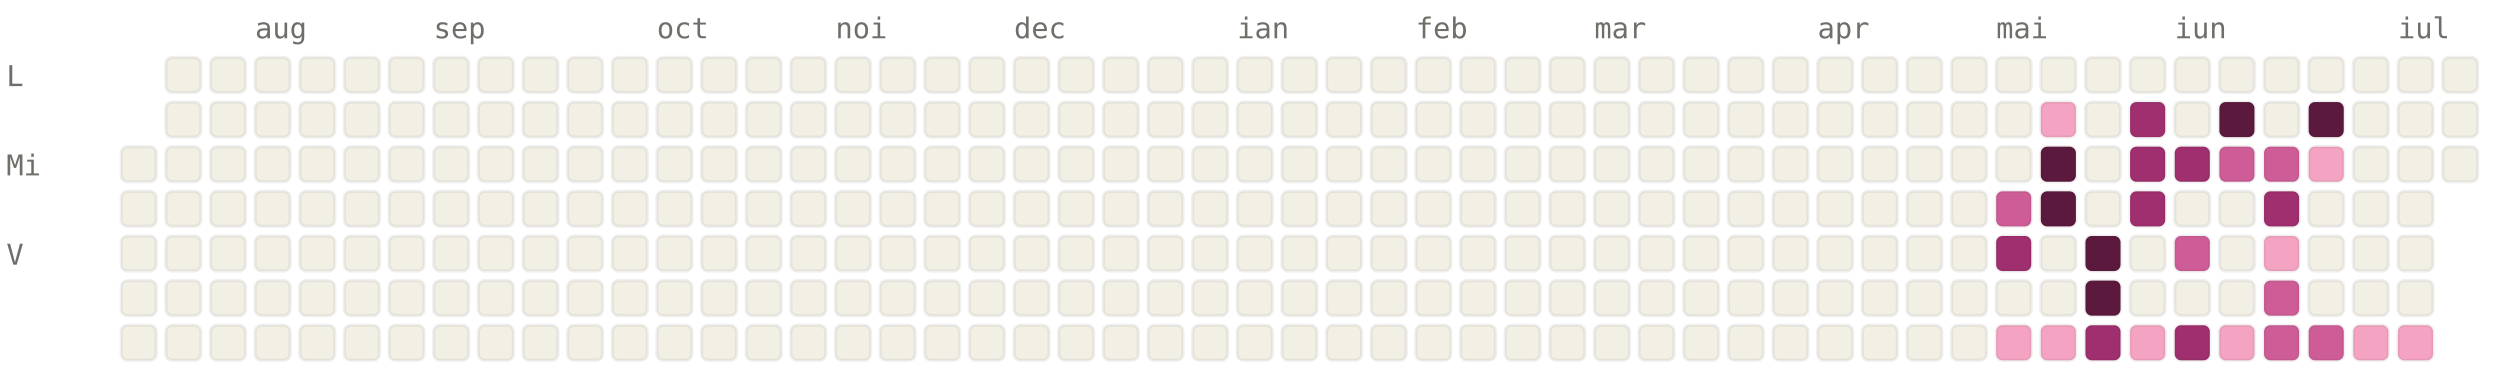
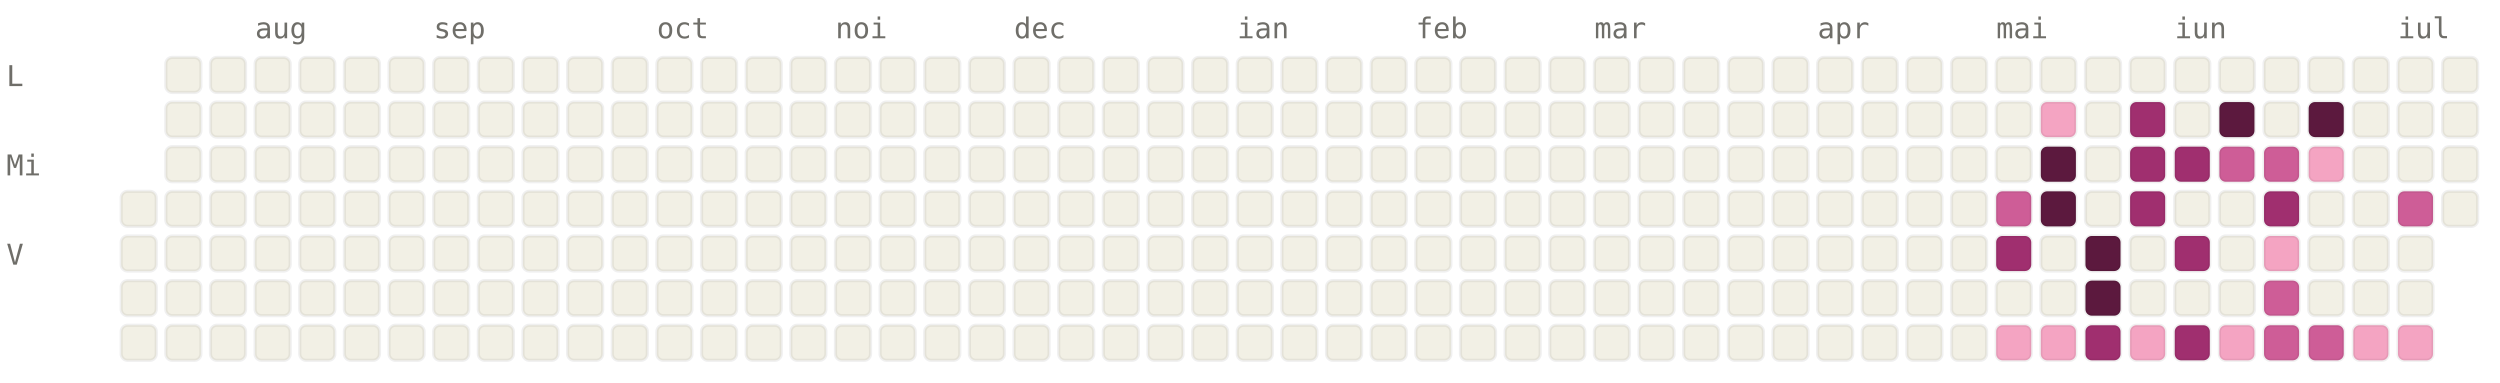
<svg xmlns="http://www.w3.org/2000/svg" viewBox="0 0 784 120" width="784" height="120" font-family="ui-monospace, SFMono-Regular, Menlo, monospace" font-size="9">
  <style>.l0{fill:#F2F0E5;stroke:rgba(0,0,0,0.06)}.l1{fill:#F4A4C2;stroke:rgba(0,0,0,0.06)}.l2{fill:#CE5D97;stroke:rgba(0,0,0,0.06)}.l3{fill:#A02F6F;stroke:rgba(0,0,0,0.06)}.l4{fill:#5C193E;stroke:rgba(0,0,0,0.06)}.lbl{fill:#6F6E69}@media (prefers-color-scheme: dark){.l0{fill:#1C1B1A;stroke:rgba(255,255,255,0.04)}.l1{fill:#451033;stroke:rgba(255,255,255,0.04)}.l2{fill:#751F4F;stroke:rgba(255,255,255,0.04)}.l3{fill:#CE5D97;stroke:rgba(255,255,255,0.04)}.l4{fill:#F4A4C2;stroke:rgba(255,255,255,0.04)}.lbl{fill:#878580}}</style>
  <text x="80" y="12" class="lbl">aug</text>
  <text x="136" y="12" class="lbl">sep</text>
  <text x="206" y="12" class="lbl">oct</text>
  <text x="262" y="12" class="lbl">noi</text>
  <text x="318" y="12" class="lbl">dec</text>
  <text x="388" y="12" class="lbl">ian</text>
  <text x="444" y="12" class="lbl">feb</text>
  <text x="500" y="12" class="lbl">mar</text>
  <text x="570" y="12" class="lbl">apr</text>
  <text x="626" y="12" class="lbl">mai</text>
  <text x="682" y="12" class="lbl">iun</text>
  <text x="752" y="12" class="lbl">iul</text>
  <text x="2" y="27" class="lbl">L</text>
  <text x="2" y="55" class="lbl">Mi</text>
  <text x="2" y="83" class="lbl">V</text>
-   <rect x="38" y="46" width="11" height="11" rx="2" ry="2" class="l0" />
  <rect x="38" y="60" width="11" height="11" rx="2" ry="2" class="l0" />
  <rect x="38" y="74" width="11" height="11" rx="2" ry="2" class="l0" />
  <rect x="38" y="88" width="11" height="11" rx="2" ry="2" class="l0" />
  <rect x="38" y="102" width="11" height="11" rx="2" ry="2" class="l0" />
  <rect x="52" y="18" width="11" height="11" rx="2" ry="2" class="l0" />
  <rect x="52" y="32" width="11" height="11" rx="2" ry="2" class="l0" />
  <rect x="52" y="46" width="11" height="11" rx="2" ry="2" class="l0" />
  <rect x="52" y="60" width="11" height="11" rx="2" ry="2" class="l0" />
  <rect x="52" y="74" width="11" height="11" rx="2" ry="2" class="l0" />
  <rect x="52" y="88" width="11" height="11" rx="2" ry="2" class="l0" />
  <rect x="52" y="102" width="11" height="11" rx="2" ry="2" class="l0" />
  <rect x="66" y="18" width="11" height="11" rx="2" ry="2" class="l0" />
  <rect x="66" y="32" width="11" height="11" rx="2" ry="2" class="l0" />
  <rect x="66" y="46" width="11" height="11" rx="2" ry="2" class="l0" />
  <rect x="66" y="60" width="11" height="11" rx="2" ry="2" class="l0" />
  <rect x="66" y="74" width="11" height="11" rx="2" ry="2" class="l0" />
  <rect x="66" y="88" width="11" height="11" rx="2" ry="2" class="l0" />
  <rect x="66" y="102" width="11" height="11" rx="2" ry="2" class="l0" />
  <rect x="80" y="18" width="11" height="11" rx="2" ry="2" class="l0" />
  <rect x="80" y="32" width="11" height="11" rx="2" ry="2" class="l0" />
  <rect x="80" y="46" width="11" height="11" rx="2" ry="2" class="l0" />
  <rect x="80" y="60" width="11" height="11" rx="2" ry="2" class="l0" />
  <rect x="80" y="74" width="11" height="11" rx="2" ry="2" class="l0" />
  <rect x="80" y="88" width="11" height="11" rx="2" ry="2" class="l0" />
  <rect x="80" y="102" width="11" height="11" rx="2" ry="2" class="l0" />
  <rect x="94" y="18" width="11" height="11" rx="2" ry="2" class="l0" />
  <rect x="94" y="32" width="11" height="11" rx="2" ry="2" class="l0" />
  <rect x="94" y="46" width="11" height="11" rx="2" ry="2" class="l0" />
  <rect x="94" y="60" width="11" height="11" rx="2" ry="2" class="l0" />
  <rect x="94" y="74" width="11" height="11" rx="2" ry="2" class="l0" />
  <rect x="94" y="88" width="11" height="11" rx="2" ry="2" class="l0" />
  <rect x="94" y="102" width="11" height="11" rx="2" ry="2" class="l0" />
  <rect x="108" y="18" width="11" height="11" rx="2" ry="2" class="l0" />
  <rect x="108" y="32" width="11" height="11" rx="2" ry="2" class="l0" />
  <rect x="108" y="46" width="11" height="11" rx="2" ry="2" class="l0" />
  <rect x="108" y="60" width="11" height="11" rx="2" ry="2" class="l0" />
  <rect x="108" y="74" width="11" height="11" rx="2" ry="2" class="l0" />
  <rect x="108" y="88" width="11" height="11" rx="2" ry="2" class="l0" />
  <rect x="108" y="102" width="11" height="11" rx="2" ry="2" class="l0" />
  <rect x="122" y="18" width="11" height="11" rx="2" ry="2" class="l0" />
  <rect x="122" y="32" width="11" height="11" rx="2" ry="2" class="l0" />
  <rect x="122" y="46" width="11" height="11" rx="2" ry="2" class="l0" />
  <rect x="122" y="60" width="11" height="11" rx="2" ry="2" class="l0" />
  <rect x="122" y="74" width="11" height="11" rx="2" ry="2" class="l0" />
  <rect x="122" y="88" width="11" height="11" rx="2" ry="2" class="l0" />
  <rect x="122" y="102" width="11" height="11" rx="2" ry="2" class="l0" />
  <rect x="136" y="18" width="11" height="11" rx="2" ry="2" class="l0" />
  <rect x="136" y="32" width="11" height="11" rx="2" ry="2" class="l0" />
  <rect x="136" y="46" width="11" height="11" rx="2" ry="2" class="l0" />
  <rect x="136" y="60" width="11" height="11" rx="2" ry="2" class="l0" />
  <rect x="136" y="74" width="11" height="11" rx="2" ry="2" class="l0" />
  <rect x="136" y="88" width="11" height="11" rx="2" ry="2" class="l0" />
  <rect x="136" y="102" width="11" height="11" rx="2" ry="2" class="l0" />
  <rect x="150" y="18" width="11" height="11" rx="2" ry="2" class="l0" />
  <rect x="150" y="32" width="11" height="11" rx="2" ry="2" class="l0" />
  <rect x="150" y="46" width="11" height="11" rx="2" ry="2" class="l0" />
  <rect x="150" y="60" width="11" height="11" rx="2" ry="2" class="l0" />
  <rect x="150" y="74" width="11" height="11" rx="2" ry="2" class="l0" />
  <rect x="150" y="88" width="11" height="11" rx="2" ry="2" class="l0" />
  <rect x="150" y="102" width="11" height="11" rx="2" ry="2" class="l0" />
  <rect x="164" y="18" width="11" height="11" rx="2" ry="2" class="l0" />
  <rect x="164" y="32" width="11" height="11" rx="2" ry="2" class="l0" />
  <rect x="164" y="46" width="11" height="11" rx="2" ry="2" class="l0" />
  <rect x="164" y="60" width="11" height="11" rx="2" ry="2" class="l0" />
  <rect x="164" y="74" width="11" height="11" rx="2" ry="2" class="l0" />
  <rect x="164" y="88" width="11" height="11" rx="2" ry="2" class="l0" />
  <rect x="164" y="102" width="11" height="11" rx="2" ry="2" class="l0" />
  <rect x="178" y="18" width="11" height="11" rx="2" ry="2" class="l0" />
  <rect x="178" y="32" width="11" height="11" rx="2" ry="2" class="l0" />
  <rect x="178" y="46" width="11" height="11" rx="2" ry="2" class="l0" />
  <rect x="178" y="60" width="11" height="11" rx="2" ry="2" class="l0" />
  <rect x="178" y="74" width="11" height="11" rx="2" ry="2" class="l0" />
  <rect x="178" y="88" width="11" height="11" rx="2" ry="2" class="l0" />
  <rect x="178" y="102" width="11" height="11" rx="2" ry="2" class="l0" />
  <rect x="192" y="18" width="11" height="11" rx="2" ry="2" class="l0" />
  <rect x="192" y="32" width="11" height="11" rx="2" ry="2" class="l0" />
  <rect x="192" y="46" width="11" height="11" rx="2" ry="2" class="l0" />
  <rect x="192" y="60" width="11" height="11" rx="2" ry="2" class="l0" />
  <rect x="192" y="74" width="11" height="11" rx="2" ry="2" class="l0" />
  <rect x="192" y="88" width="11" height="11" rx="2" ry="2" class="l0" />
  <rect x="192" y="102" width="11" height="11" rx="2" ry="2" class="l0" />
  <rect x="206" y="18" width="11" height="11" rx="2" ry="2" class="l0" />
  <rect x="206" y="32" width="11" height="11" rx="2" ry="2" class="l0" />
  <rect x="206" y="46" width="11" height="11" rx="2" ry="2" class="l0" />
  <rect x="206" y="60" width="11" height="11" rx="2" ry="2" class="l0" />
  <rect x="206" y="74" width="11" height="11" rx="2" ry="2" class="l0" />
  <rect x="206" y="88" width="11" height="11" rx="2" ry="2" class="l0" />
  <rect x="206" y="102" width="11" height="11" rx="2" ry="2" class="l0" />
  <rect x="220" y="18" width="11" height="11" rx="2" ry="2" class="l0" />
  <rect x="220" y="32" width="11" height="11" rx="2" ry="2" class="l0" />
  <rect x="220" y="46" width="11" height="11" rx="2" ry="2" class="l0" />
  <rect x="220" y="60" width="11" height="11" rx="2" ry="2" class="l0" />
  <rect x="220" y="74" width="11" height="11" rx="2" ry="2" class="l0" />
  <rect x="220" y="88" width="11" height="11" rx="2" ry="2" class="l0" />
  <rect x="220" y="102" width="11" height="11" rx="2" ry="2" class="l0" />
  <rect x="234" y="18" width="11" height="11" rx="2" ry="2" class="l0" />
  <rect x="234" y="32" width="11" height="11" rx="2" ry="2" class="l0" />
  <rect x="234" y="46" width="11" height="11" rx="2" ry="2" class="l0" />
  <rect x="234" y="60" width="11" height="11" rx="2" ry="2" class="l0" />
  <rect x="234" y="74" width="11" height="11" rx="2" ry="2" class="l0" />
  <rect x="234" y="88" width="11" height="11" rx="2" ry="2" class="l0" />
  <rect x="234" y="102" width="11" height="11" rx="2" ry="2" class="l0" />
  <rect x="248" y="18" width="11" height="11" rx="2" ry="2" class="l0" />
  <rect x="248" y="32" width="11" height="11" rx="2" ry="2" class="l0" />
  <rect x="248" y="46" width="11" height="11" rx="2" ry="2" class="l0" />
  <rect x="248" y="60" width="11" height="11" rx="2" ry="2" class="l0" />
  <rect x="248" y="74" width="11" height="11" rx="2" ry="2" class="l0" />
  <rect x="248" y="88" width="11" height="11" rx="2" ry="2" class="l0" />
  <rect x="248" y="102" width="11" height="11" rx="2" ry="2" class="l0" />
  <rect x="262" y="18" width="11" height="11" rx="2" ry="2" class="l0" />
  <rect x="262" y="32" width="11" height="11" rx="2" ry="2" class="l0" />
  <rect x="262" y="46" width="11" height="11" rx="2" ry="2" class="l0" />
  <rect x="262" y="60" width="11" height="11" rx="2" ry="2" class="l0" />
  <rect x="262" y="74" width="11" height="11" rx="2" ry="2" class="l0" />
  <rect x="262" y="88" width="11" height="11" rx="2" ry="2" class="l0" />
  <rect x="262" y="102" width="11" height="11" rx="2" ry="2" class="l0" />
  <rect x="276" y="18" width="11" height="11" rx="2" ry="2" class="l0" />
  <rect x="276" y="32" width="11" height="11" rx="2" ry="2" class="l0" />
  <rect x="276" y="46" width="11" height="11" rx="2" ry="2" class="l0" />
  <rect x="276" y="60" width="11" height="11" rx="2" ry="2" class="l0" />
  <rect x="276" y="74" width="11" height="11" rx="2" ry="2" class="l0" />
  <rect x="276" y="88" width="11" height="11" rx="2" ry="2" class="l0" />
  <rect x="276" y="102" width="11" height="11" rx="2" ry="2" class="l0" />
  <rect x="290" y="18" width="11" height="11" rx="2" ry="2" class="l0" />
  <rect x="290" y="32" width="11" height="11" rx="2" ry="2" class="l0" />
  <rect x="290" y="46" width="11" height="11" rx="2" ry="2" class="l0" />
  <rect x="290" y="60" width="11" height="11" rx="2" ry="2" class="l0" />
  <rect x="290" y="74" width="11" height="11" rx="2" ry="2" class="l0" />
  <rect x="290" y="88" width="11" height="11" rx="2" ry="2" class="l0" />
  <rect x="290" y="102" width="11" height="11" rx="2" ry="2" class="l0" />
  <rect x="304" y="18" width="11" height="11" rx="2" ry="2" class="l0" />
  <rect x="304" y="32" width="11" height="11" rx="2" ry="2" class="l0" />
  <rect x="304" y="46" width="11" height="11" rx="2" ry="2" class="l0" />
  <rect x="304" y="60" width="11" height="11" rx="2" ry="2" class="l0" />
  <rect x="304" y="74" width="11" height="11" rx="2" ry="2" class="l0" />
  <rect x="304" y="88" width="11" height="11" rx="2" ry="2" class="l0" />
  <rect x="304" y="102" width="11" height="11" rx="2" ry="2" class="l0" />
  <rect x="318" y="18" width="11" height="11" rx="2" ry="2" class="l0" />
  <rect x="318" y="32" width="11" height="11" rx="2" ry="2" class="l0" />
  <rect x="318" y="46" width="11" height="11" rx="2" ry="2" class="l0" />
  <rect x="318" y="60" width="11" height="11" rx="2" ry="2" class="l0" />
  <rect x="318" y="74" width="11" height="11" rx="2" ry="2" class="l0" />
  <rect x="318" y="88" width="11" height="11" rx="2" ry="2" class="l0" />
  <rect x="318" y="102" width="11" height="11" rx="2" ry="2" class="l0" />
  <rect x="332" y="18" width="11" height="11" rx="2" ry="2" class="l0" />
  <rect x="332" y="32" width="11" height="11" rx="2" ry="2" class="l0" />
  <rect x="332" y="46" width="11" height="11" rx="2" ry="2" class="l0" />
  <rect x="332" y="60" width="11" height="11" rx="2" ry="2" class="l0" />
  <rect x="332" y="74" width="11" height="11" rx="2" ry="2" class="l0" />
  <rect x="332" y="88" width="11" height="11" rx="2" ry="2" class="l0" />
  <rect x="332" y="102" width="11" height="11" rx="2" ry="2" class="l0" />
  <rect x="346" y="18" width="11" height="11" rx="2" ry="2" class="l0" />
  <rect x="346" y="32" width="11" height="11" rx="2" ry="2" class="l0" />
  <rect x="346" y="46" width="11" height="11" rx="2" ry="2" class="l0" />
  <rect x="346" y="60" width="11" height="11" rx="2" ry="2" class="l0" />
  <rect x="346" y="74" width="11" height="11" rx="2" ry="2" class="l0" />
  <rect x="346" y="88" width="11" height="11" rx="2" ry="2" class="l0" />
  <rect x="346" y="102" width="11" height="11" rx="2" ry="2" class="l0" />
  <rect x="360" y="18" width="11" height="11" rx="2" ry="2" class="l0" />
  <rect x="360" y="32" width="11" height="11" rx="2" ry="2" class="l0" />
  <rect x="360" y="46" width="11" height="11" rx="2" ry="2" class="l0" />
  <rect x="360" y="60" width="11" height="11" rx="2" ry="2" class="l0" />
  <rect x="360" y="74" width="11" height="11" rx="2" ry="2" class="l0" />
  <rect x="360" y="88" width="11" height="11" rx="2" ry="2" class="l0" />
  <rect x="360" y="102" width="11" height="11" rx="2" ry="2" class="l0" />
  <rect x="374" y="18" width="11" height="11" rx="2" ry="2" class="l0" />
  <rect x="374" y="32" width="11" height="11" rx="2" ry="2" class="l0" />
  <rect x="374" y="46" width="11" height="11" rx="2" ry="2" class="l0" />
  <rect x="374" y="60" width="11" height="11" rx="2" ry="2" class="l0" />
  <rect x="374" y="74" width="11" height="11" rx="2" ry="2" class="l0" />
  <rect x="374" y="88" width="11" height="11" rx="2" ry="2" class="l0" />
  <rect x="374" y="102" width="11" height="11" rx="2" ry="2" class="l0" />
  <rect x="388" y="18" width="11" height="11" rx="2" ry="2" class="l0" />
  <rect x="388" y="32" width="11" height="11" rx="2" ry="2" class="l0" />
  <rect x="388" y="46" width="11" height="11" rx="2" ry="2" class="l0" />
  <rect x="388" y="60" width="11" height="11" rx="2" ry="2" class="l0" />
  <rect x="388" y="74" width="11" height="11" rx="2" ry="2" class="l0" />
  <rect x="388" y="88" width="11" height="11" rx="2" ry="2" class="l0" />
  <rect x="388" y="102" width="11" height="11" rx="2" ry="2" class="l0" />
  <rect x="402" y="18" width="11" height="11" rx="2" ry="2" class="l0" />
  <rect x="402" y="32" width="11" height="11" rx="2" ry="2" class="l0" />
  <rect x="402" y="46" width="11" height="11" rx="2" ry="2" class="l0" />
  <rect x="402" y="60" width="11" height="11" rx="2" ry="2" class="l0" />
  <rect x="402" y="74" width="11" height="11" rx="2" ry="2" class="l0" />
  <rect x="402" y="88" width="11" height="11" rx="2" ry="2" class="l0" />
  <rect x="402" y="102" width="11" height="11" rx="2" ry="2" class="l0" />
  <rect x="416" y="18" width="11" height="11" rx="2" ry="2" class="l0" />
  <rect x="416" y="32" width="11" height="11" rx="2" ry="2" class="l0" />
  <rect x="416" y="46" width="11" height="11" rx="2" ry="2" class="l0" />
  <rect x="416" y="60" width="11" height="11" rx="2" ry="2" class="l0" />
  <rect x="416" y="74" width="11" height="11" rx="2" ry="2" class="l0" />
  <rect x="416" y="88" width="11" height="11" rx="2" ry="2" class="l0" />
  <rect x="416" y="102" width="11" height="11" rx="2" ry="2" class="l0" />
  <rect x="430" y="18" width="11" height="11" rx="2" ry="2" class="l0" />
  <rect x="430" y="32" width="11" height="11" rx="2" ry="2" class="l0" />
  <rect x="430" y="46" width="11" height="11" rx="2" ry="2" class="l0" />
  <rect x="430" y="60" width="11" height="11" rx="2" ry="2" class="l0" />
  <rect x="430" y="74" width="11" height="11" rx="2" ry="2" class="l0" />
  <rect x="430" y="88" width="11" height="11" rx="2" ry="2" class="l0" />
  <rect x="430" y="102" width="11" height="11" rx="2" ry="2" class="l0" />
  <rect x="444" y="18" width="11" height="11" rx="2" ry="2" class="l0" />
  <rect x="444" y="32" width="11" height="11" rx="2" ry="2" class="l0" />
  <rect x="444" y="46" width="11" height="11" rx="2" ry="2" class="l0" />
  <rect x="444" y="60" width="11" height="11" rx="2" ry="2" class="l0" />
  <rect x="444" y="74" width="11" height="11" rx="2" ry="2" class="l0" />
  <rect x="444" y="88" width="11" height="11" rx="2" ry="2" class="l0" />
  <rect x="444" y="102" width="11" height="11" rx="2" ry="2" class="l0" />
  <rect x="458" y="18" width="11" height="11" rx="2" ry="2" class="l0" />
  <rect x="458" y="32" width="11" height="11" rx="2" ry="2" class="l0" />
  <rect x="458" y="46" width="11" height="11" rx="2" ry="2" class="l0" />
  <rect x="458" y="60" width="11" height="11" rx="2" ry="2" class="l0" />
  <rect x="458" y="74" width="11" height="11" rx="2" ry="2" class="l0" />
  <rect x="458" y="88" width="11" height="11" rx="2" ry="2" class="l0" />
  <rect x="458" y="102" width="11" height="11" rx="2" ry="2" class="l0" />
  <rect x="472" y="18" width="11" height="11" rx="2" ry="2" class="l0" />
  <rect x="472" y="32" width="11" height="11" rx="2" ry="2" class="l0" />
  <rect x="472" y="46" width="11" height="11" rx="2" ry="2" class="l0" />
  <rect x="472" y="60" width="11" height="11" rx="2" ry="2" class="l0" />
  <rect x="472" y="74" width="11" height="11" rx="2" ry="2" class="l0" />
  <rect x="472" y="88" width="11" height="11" rx="2" ry="2" class="l0" />
  <rect x="472" y="102" width="11" height="11" rx="2" ry="2" class="l0" />
  <rect x="486" y="18" width="11" height="11" rx="2" ry="2" class="l0" />
  <rect x="486" y="32" width="11" height="11" rx="2" ry="2" class="l0" />
  <rect x="486" y="46" width="11" height="11" rx="2" ry="2" class="l0" />
  <rect x="486" y="60" width="11" height="11" rx="2" ry="2" class="l0" />
  <rect x="486" y="74" width="11" height="11" rx="2" ry="2" class="l0" />
  <rect x="486" y="88" width="11" height="11" rx="2" ry="2" class="l0" />
  <rect x="486" y="102" width="11" height="11" rx="2" ry="2" class="l0" />
  <rect x="500" y="18" width="11" height="11" rx="2" ry="2" class="l0" />
  <rect x="500" y="32" width="11" height="11" rx="2" ry="2" class="l0" />
  <rect x="500" y="46" width="11" height="11" rx="2" ry="2" class="l0" />
  <rect x="500" y="60" width="11" height="11" rx="2" ry="2" class="l0" />
  <rect x="500" y="74" width="11" height="11" rx="2" ry="2" class="l0" />
  <rect x="500" y="88" width="11" height="11" rx="2" ry="2" class="l0" />
  <rect x="500" y="102" width="11" height="11" rx="2" ry="2" class="l0" />
  <rect x="514" y="18" width="11" height="11" rx="2" ry="2" class="l0" />
  <rect x="514" y="32" width="11" height="11" rx="2" ry="2" class="l0" />
  <rect x="514" y="46" width="11" height="11" rx="2" ry="2" class="l0" />
  <rect x="514" y="60" width="11" height="11" rx="2" ry="2" class="l0" />
  <rect x="514" y="74" width="11" height="11" rx="2" ry="2" class="l0" />
  <rect x="514" y="88" width="11" height="11" rx="2" ry="2" class="l0" />
  <rect x="514" y="102" width="11" height="11" rx="2" ry="2" class="l0" />
  <rect x="528" y="18" width="11" height="11" rx="2" ry="2" class="l0" />
  <rect x="528" y="32" width="11" height="11" rx="2" ry="2" class="l0" />
  <rect x="528" y="46" width="11" height="11" rx="2" ry="2" class="l0" />
  <rect x="528" y="60" width="11" height="11" rx="2" ry="2" class="l0" />
  <rect x="528" y="74" width="11" height="11" rx="2" ry="2" class="l0" />
  <rect x="528" y="88" width="11" height="11" rx="2" ry="2" class="l0" />
  <rect x="528" y="102" width="11" height="11" rx="2" ry="2" class="l0" />
  <rect x="542" y="18" width="11" height="11" rx="2" ry="2" class="l0" />
  <rect x="542" y="32" width="11" height="11" rx="2" ry="2" class="l0" />
  <rect x="542" y="46" width="11" height="11" rx="2" ry="2" class="l0" />
  <rect x="542" y="60" width="11" height="11" rx="2" ry="2" class="l0" />
  <rect x="542" y="74" width="11" height="11" rx="2" ry="2" class="l0" />
  <rect x="542" y="88" width="11" height="11" rx="2" ry="2" class="l0" />
  <rect x="542" y="102" width="11" height="11" rx="2" ry="2" class="l0" />
  <rect x="556" y="18" width="11" height="11" rx="2" ry="2" class="l0" />
  <rect x="556" y="32" width="11" height="11" rx="2" ry="2" class="l0" />
  <rect x="556" y="46" width="11" height="11" rx="2" ry="2" class="l0" />
  <rect x="556" y="60" width="11" height="11" rx="2" ry="2" class="l0" />
  <rect x="556" y="74" width="11" height="11" rx="2" ry="2" class="l0" />
  <rect x="556" y="88" width="11" height="11" rx="2" ry="2" class="l0" />
  <rect x="556" y="102" width="11" height="11" rx="2" ry="2" class="l0" />
  <rect x="570" y="18" width="11" height="11" rx="2" ry="2" class="l0" />
  <rect x="570" y="32" width="11" height="11" rx="2" ry="2" class="l0" />
  <rect x="570" y="46" width="11" height="11" rx="2" ry="2" class="l0" />
  <rect x="570" y="60" width="11" height="11" rx="2" ry="2" class="l0" />
  <rect x="570" y="74" width="11" height="11" rx="2" ry="2" class="l0" />
  <rect x="570" y="88" width="11" height="11" rx="2" ry="2" class="l0" />
  <rect x="570" y="102" width="11" height="11" rx="2" ry="2" class="l0" />
  <rect x="584" y="18" width="11" height="11" rx="2" ry="2" class="l0" />
  <rect x="584" y="32" width="11" height="11" rx="2" ry="2" class="l0" />
  <rect x="584" y="46" width="11" height="11" rx="2" ry="2" class="l0" />
  <rect x="584" y="60" width="11" height="11" rx="2" ry="2" class="l0" />
  <rect x="584" y="74" width="11" height="11" rx="2" ry="2" class="l0" />
  <rect x="584" y="88" width="11" height="11" rx="2" ry="2" class="l0" />
  <rect x="584" y="102" width="11" height="11" rx="2" ry="2" class="l0" />
  <rect x="598" y="18" width="11" height="11" rx="2" ry="2" class="l0" />
  <rect x="598" y="32" width="11" height="11" rx="2" ry="2" class="l0" />
  <rect x="598" y="46" width="11" height="11" rx="2" ry="2" class="l0" />
  <rect x="598" y="60" width="11" height="11" rx="2" ry="2" class="l0" />
  <rect x="598" y="74" width="11" height="11" rx="2" ry="2" class="l0" />
  <rect x="598" y="88" width="11" height="11" rx="2" ry="2" class="l0" />
  <rect x="598" y="102" width="11" height="11" rx="2" ry="2" class="l0" />
  <rect x="612" y="18" width="11" height="11" rx="2" ry="2" class="l0" />
  <rect x="612" y="32" width="11" height="11" rx="2" ry="2" class="l0" />
  <rect x="612" y="46" width="11" height="11" rx="2" ry="2" class="l0" />
  <rect x="612" y="60" width="11" height="11" rx="2" ry="2" class="l0" />
  <rect x="612" y="74" width="11" height="11" rx="2" ry="2" class="l0" />
  <rect x="612" y="88" width="11" height="11" rx="2" ry="2" class="l0" />
  <rect x="612" y="102" width="11" height="11" rx="2" ry="2" class="l0" />
  <rect x="626" y="18" width="11" height="11" rx="2" ry="2" class="l0" />
  <rect x="626" y="32" width="11" height="11" rx="2" ry="2" class="l0" />
  <rect x="626" y="46" width="11" height="11" rx="2" ry="2" class="l0" />
  <rect x="626" y="60" width="11" height="11" rx="2" ry="2" class="l2" />
  <rect x="626" y="74" width="11" height="11" rx="2" ry="2" class="l3" />
  <rect x="626" y="88" width="11" height="11" rx="2" ry="2" class="l0" />
  <rect x="626" y="102" width="11" height="11" rx="2" ry="2" class="l1" />
  <rect x="640" y="18" width="11" height="11" rx="2" ry="2" class="l0" />
  <rect x="640" y="32" width="11" height="11" rx="2" ry="2" class="l1" />
  <rect x="640" y="46" width="11" height="11" rx="2" ry="2" class="l4" />
  <rect x="640" y="60" width="11" height="11" rx="2" ry="2" class="l4" />
  <rect x="640" y="74" width="11" height="11" rx="2" ry="2" class="l0" />
  <rect x="640" y="88" width="11" height="11" rx="2" ry="2" class="l0" />
  <rect x="640" y="102" width="11" height="11" rx="2" ry="2" class="l1" />
  <rect x="654" y="18" width="11" height="11" rx="2" ry="2" class="l0" />
  <rect x="654" y="32" width="11" height="11" rx="2" ry="2" class="l0" />
  <rect x="654" y="46" width="11" height="11" rx="2" ry="2" class="l0" />
  <rect x="654" y="60" width="11" height="11" rx="2" ry="2" class="l0" />
  <rect x="654" y="74" width="11" height="11" rx="2" ry="2" class="l4" />
  <rect x="654" y="88" width="11" height="11" rx="2" ry="2" class="l4" />
  <rect x="654" y="102" width="11" height="11" rx="2" ry="2" class="l3" />
  <rect x="668" y="18" width="11" height="11" rx="2" ry="2" class="l0" />
  <rect x="668" y="32" width="11" height="11" rx="2" ry="2" class="l3" />
  <rect x="668" y="46" width="11" height="11" rx="2" ry="2" class="l3" />
  <rect x="668" y="60" width="11" height="11" rx="2" ry="2" class="l3" />
  <rect x="668" y="74" width="11" height="11" rx="2" ry="2" class="l0" />
  <rect x="668" y="88" width="11" height="11" rx="2" ry="2" class="l0" />
  <rect x="668" y="102" width="11" height="11" rx="2" ry="2" class="l1" />
  <rect x="682" y="18" width="11" height="11" rx="2" ry="2" class="l0" />
  <rect x="682" y="32" width="11" height="11" rx="2" ry="2" class="l0" />
  <rect x="682" y="46" width="11" height="11" rx="2" ry="2" class="l3" />
  <rect x="682" y="60" width="11" height="11" rx="2" ry="2" class="l0" />
-   <rect x="682" y="74" width="11" height="11" rx="2" ry="2" class="l2" />
+   <rect x="682" y="74" width="11" height="11" rx="2" ry="2" class="l3" />
  <rect x="682" y="88" width="11" height="11" rx="2" ry="2" class="l0" />
  <rect x="682" y="102" width="11" height="11" rx="2" ry="2" class="l3" />
  <rect x="696" y="18" width="11" height="11" rx="2" ry="2" class="l0" />
  <rect x="696" y="32" width="11" height="11" rx="2" ry="2" class="l4" />
  <rect x="696" y="46" width="11" height="11" rx="2" ry="2" class="l2" />
  <rect x="696" y="60" width="11" height="11" rx="2" ry="2" class="l0" />
  <rect x="696" y="74" width="11" height="11" rx="2" ry="2" class="l0" />
  <rect x="696" y="88" width="11" height="11" rx="2" ry="2" class="l0" />
  <rect x="696" y="102" width="11" height="11" rx="2" ry="2" class="l1" />
  <rect x="710" y="18" width="11" height="11" rx="2" ry="2" class="l0" />
  <rect x="710" y="32" width="11" height="11" rx="2" ry="2" class="l0" />
  <rect x="710" y="46" width="11" height="11" rx="2" ry="2" class="l2" />
  <rect x="710" y="60" width="11" height="11" rx="2" ry="2" class="l3" />
  <rect x="710" y="74" width="11" height="11" rx="2" ry="2" class="l1" />
  <rect x="710" y="88" width="11" height="11" rx="2" ry="2" class="l2" />
  <rect x="710" y="102" width="11" height="11" rx="2" ry="2" class="l2" />
  <rect x="724" y="18" width="11" height="11" rx="2" ry="2" class="l0" />
  <rect x="724" y="32" width="11" height="11" rx="2" ry="2" class="l4" />
  <rect x="724" y="46" width="11" height="11" rx="2" ry="2" class="l1" />
  <rect x="724" y="60" width="11" height="11" rx="2" ry="2" class="l0" />
  <rect x="724" y="74" width="11" height="11" rx="2" ry="2" class="l0" />
  <rect x="724" y="88" width="11" height="11" rx="2" ry="2" class="l0" />
  <rect x="724" y="102" width="11" height="11" rx="2" ry="2" class="l2" />
  <rect x="738" y="18" width="11" height="11" rx="2" ry="2" class="l0" />
  <rect x="738" y="32" width="11" height="11" rx="2" ry="2" class="l0" />
  <rect x="738" y="46" width="11" height="11" rx="2" ry="2" class="l0" />
  <rect x="738" y="60" width="11" height="11" rx="2" ry="2" class="l0" />
  <rect x="738" y="74" width="11" height="11" rx="2" ry="2" class="l0" />
  <rect x="738" y="88" width="11" height="11" rx="2" ry="2" class="l0" />
  <rect x="738" y="102" width="11" height="11" rx="2" ry="2" class="l1" />
  <rect x="752" y="18" width="11" height="11" rx="2" ry="2" class="l0" />
  <rect x="752" y="32" width="11" height="11" rx="2" ry="2" class="l0" />
  <rect x="752" y="46" width="11" height="11" rx="2" ry="2" class="l0" />
-   <rect x="752" y="60" width="11" height="11" rx="2" ry="2" class="l0" />
+   <rect x="752" y="60" width="11" height="11" rx="2" ry="2" class="l2" />
  <rect x="752" y="74" width="11" height="11" rx="2" ry="2" class="l0" />
  <rect x="752" y="88" width="11" height="11" rx="2" ry="2" class="l0" />
  <rect x="752" y="102" width="11" height="11" rx="2" ry="2" class="l1" />
  <rect x="766" y="18" width="11" height="11" rx="2" ry="2" class="l0" />
  <rect x="766" y="32" width="11" height="11" rx="2" ry="2" class="l0" />
  <rect x="766" y="46" width="11" height="11" rx="2" ry="2" class="l0" />
+   <rect x="766" y="60" width="11" height="11" rx="2" ry="2" class="l0" />
</svg>
